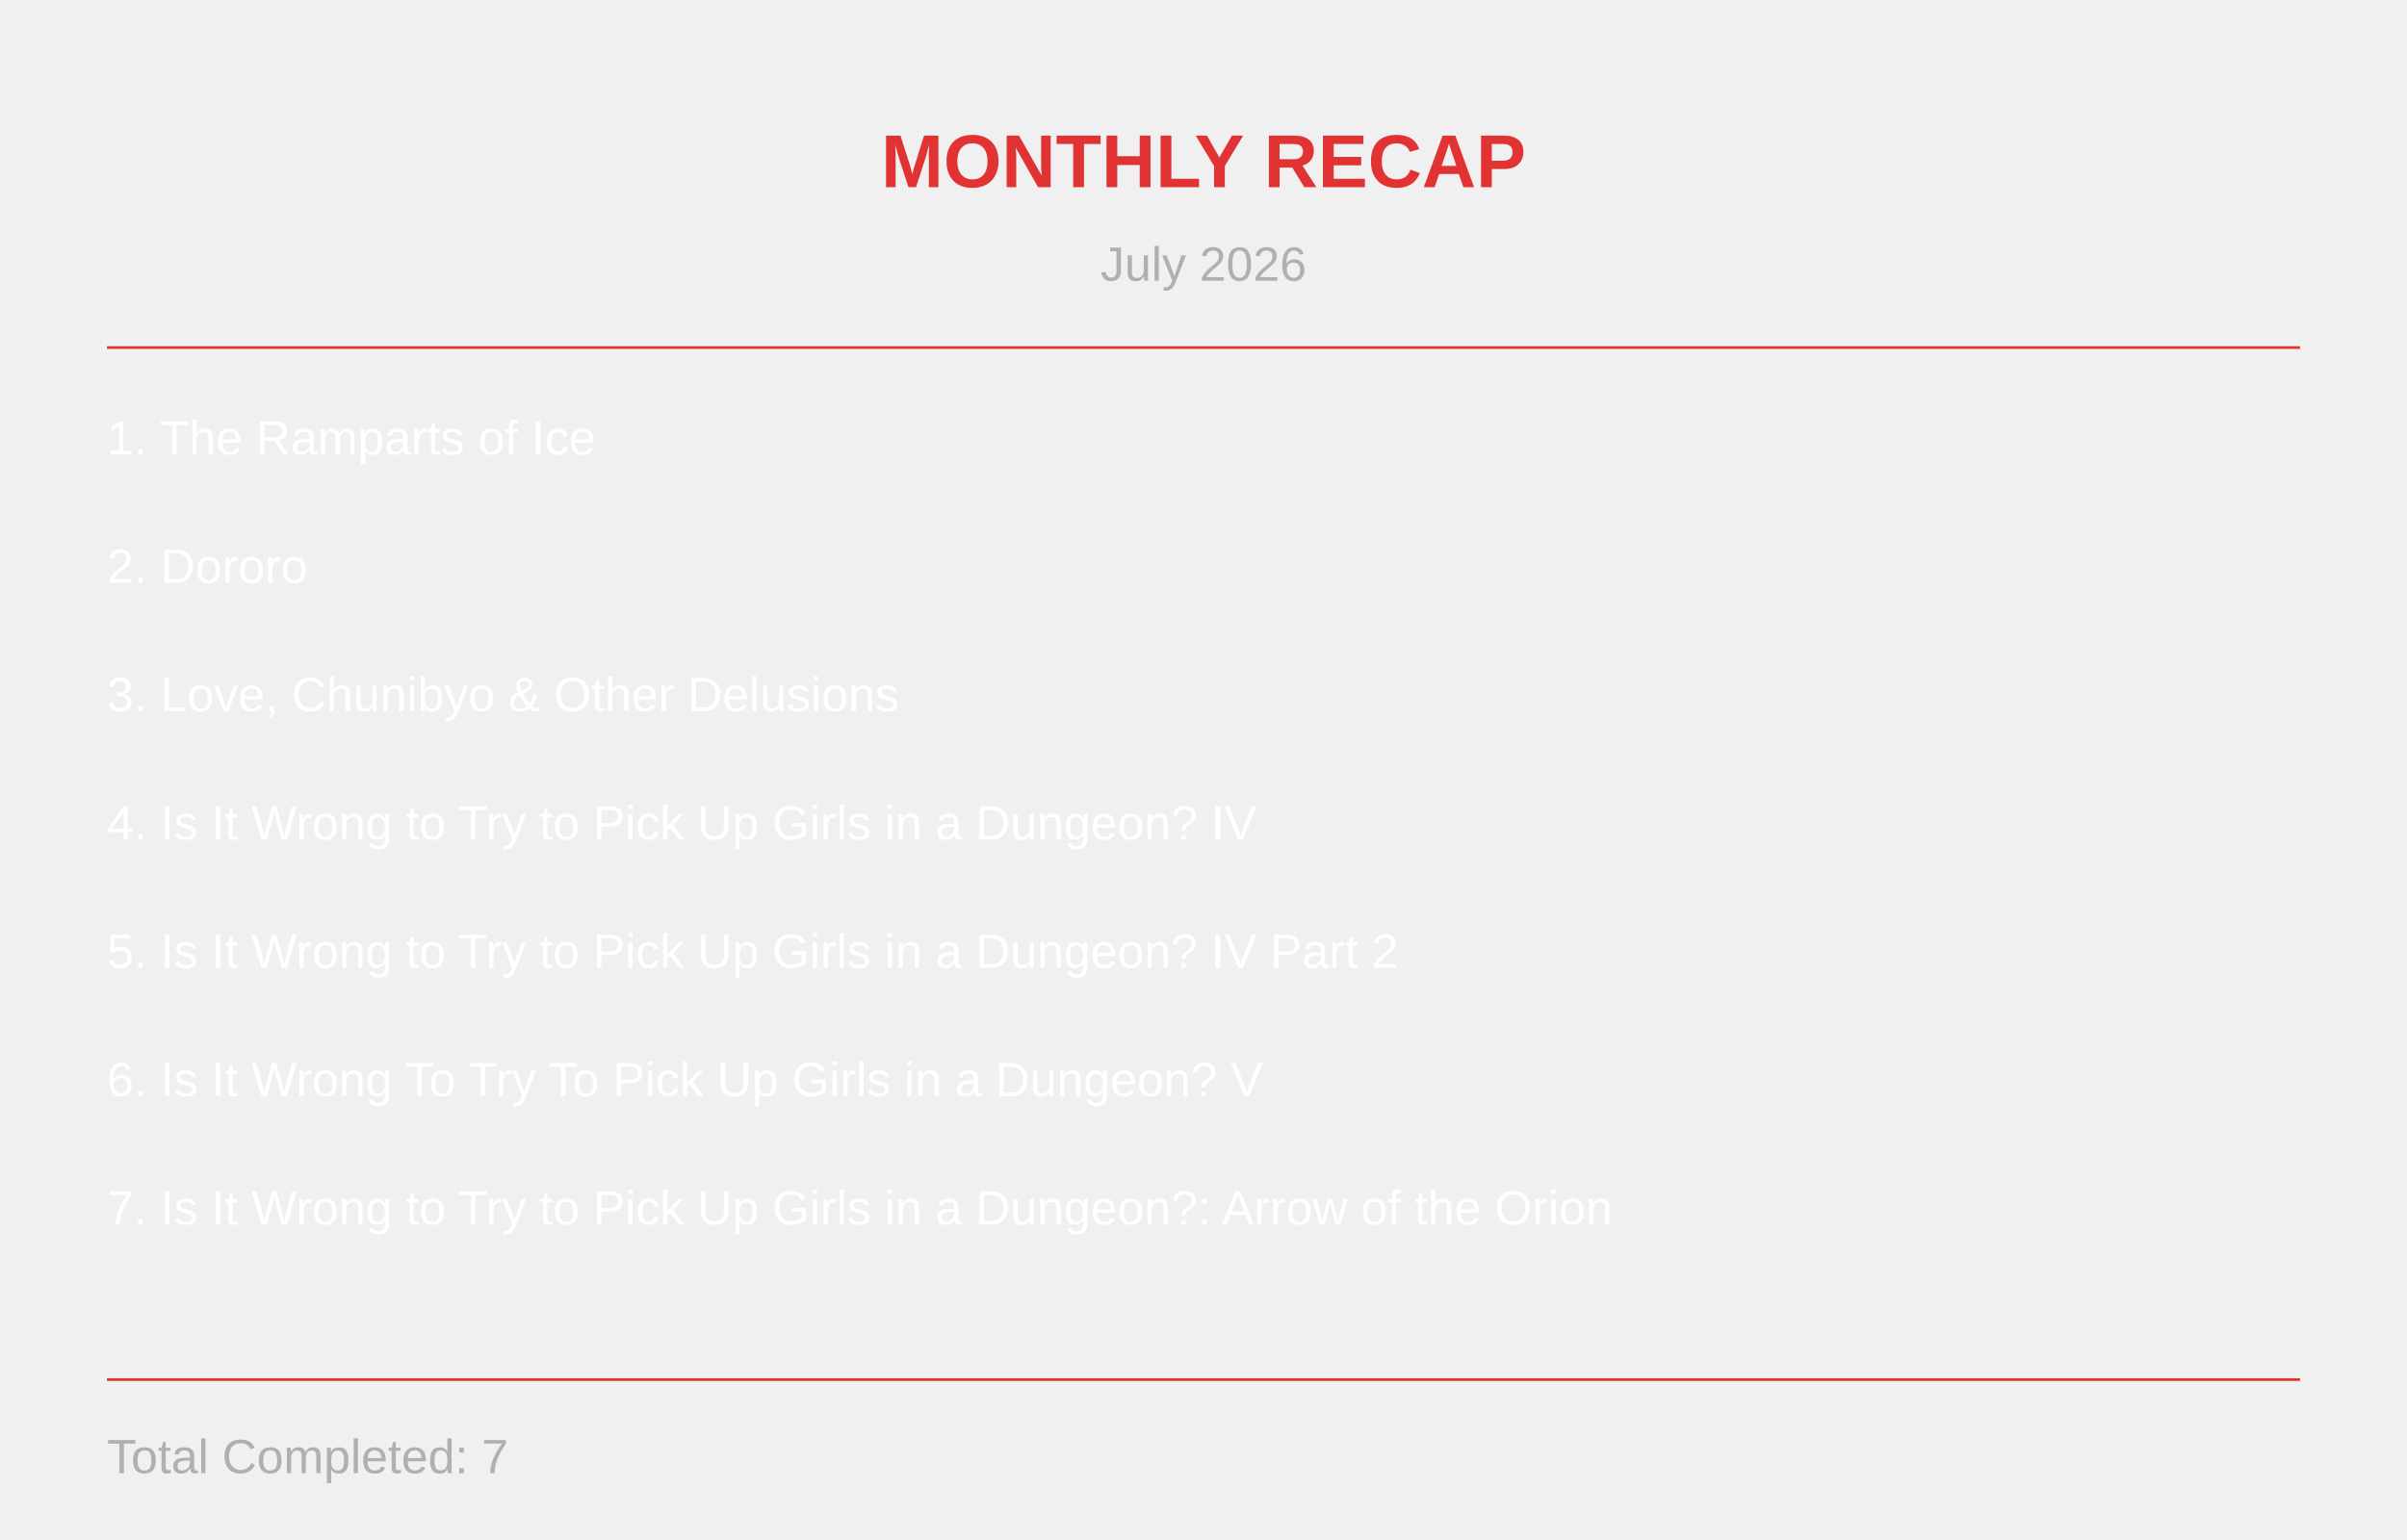
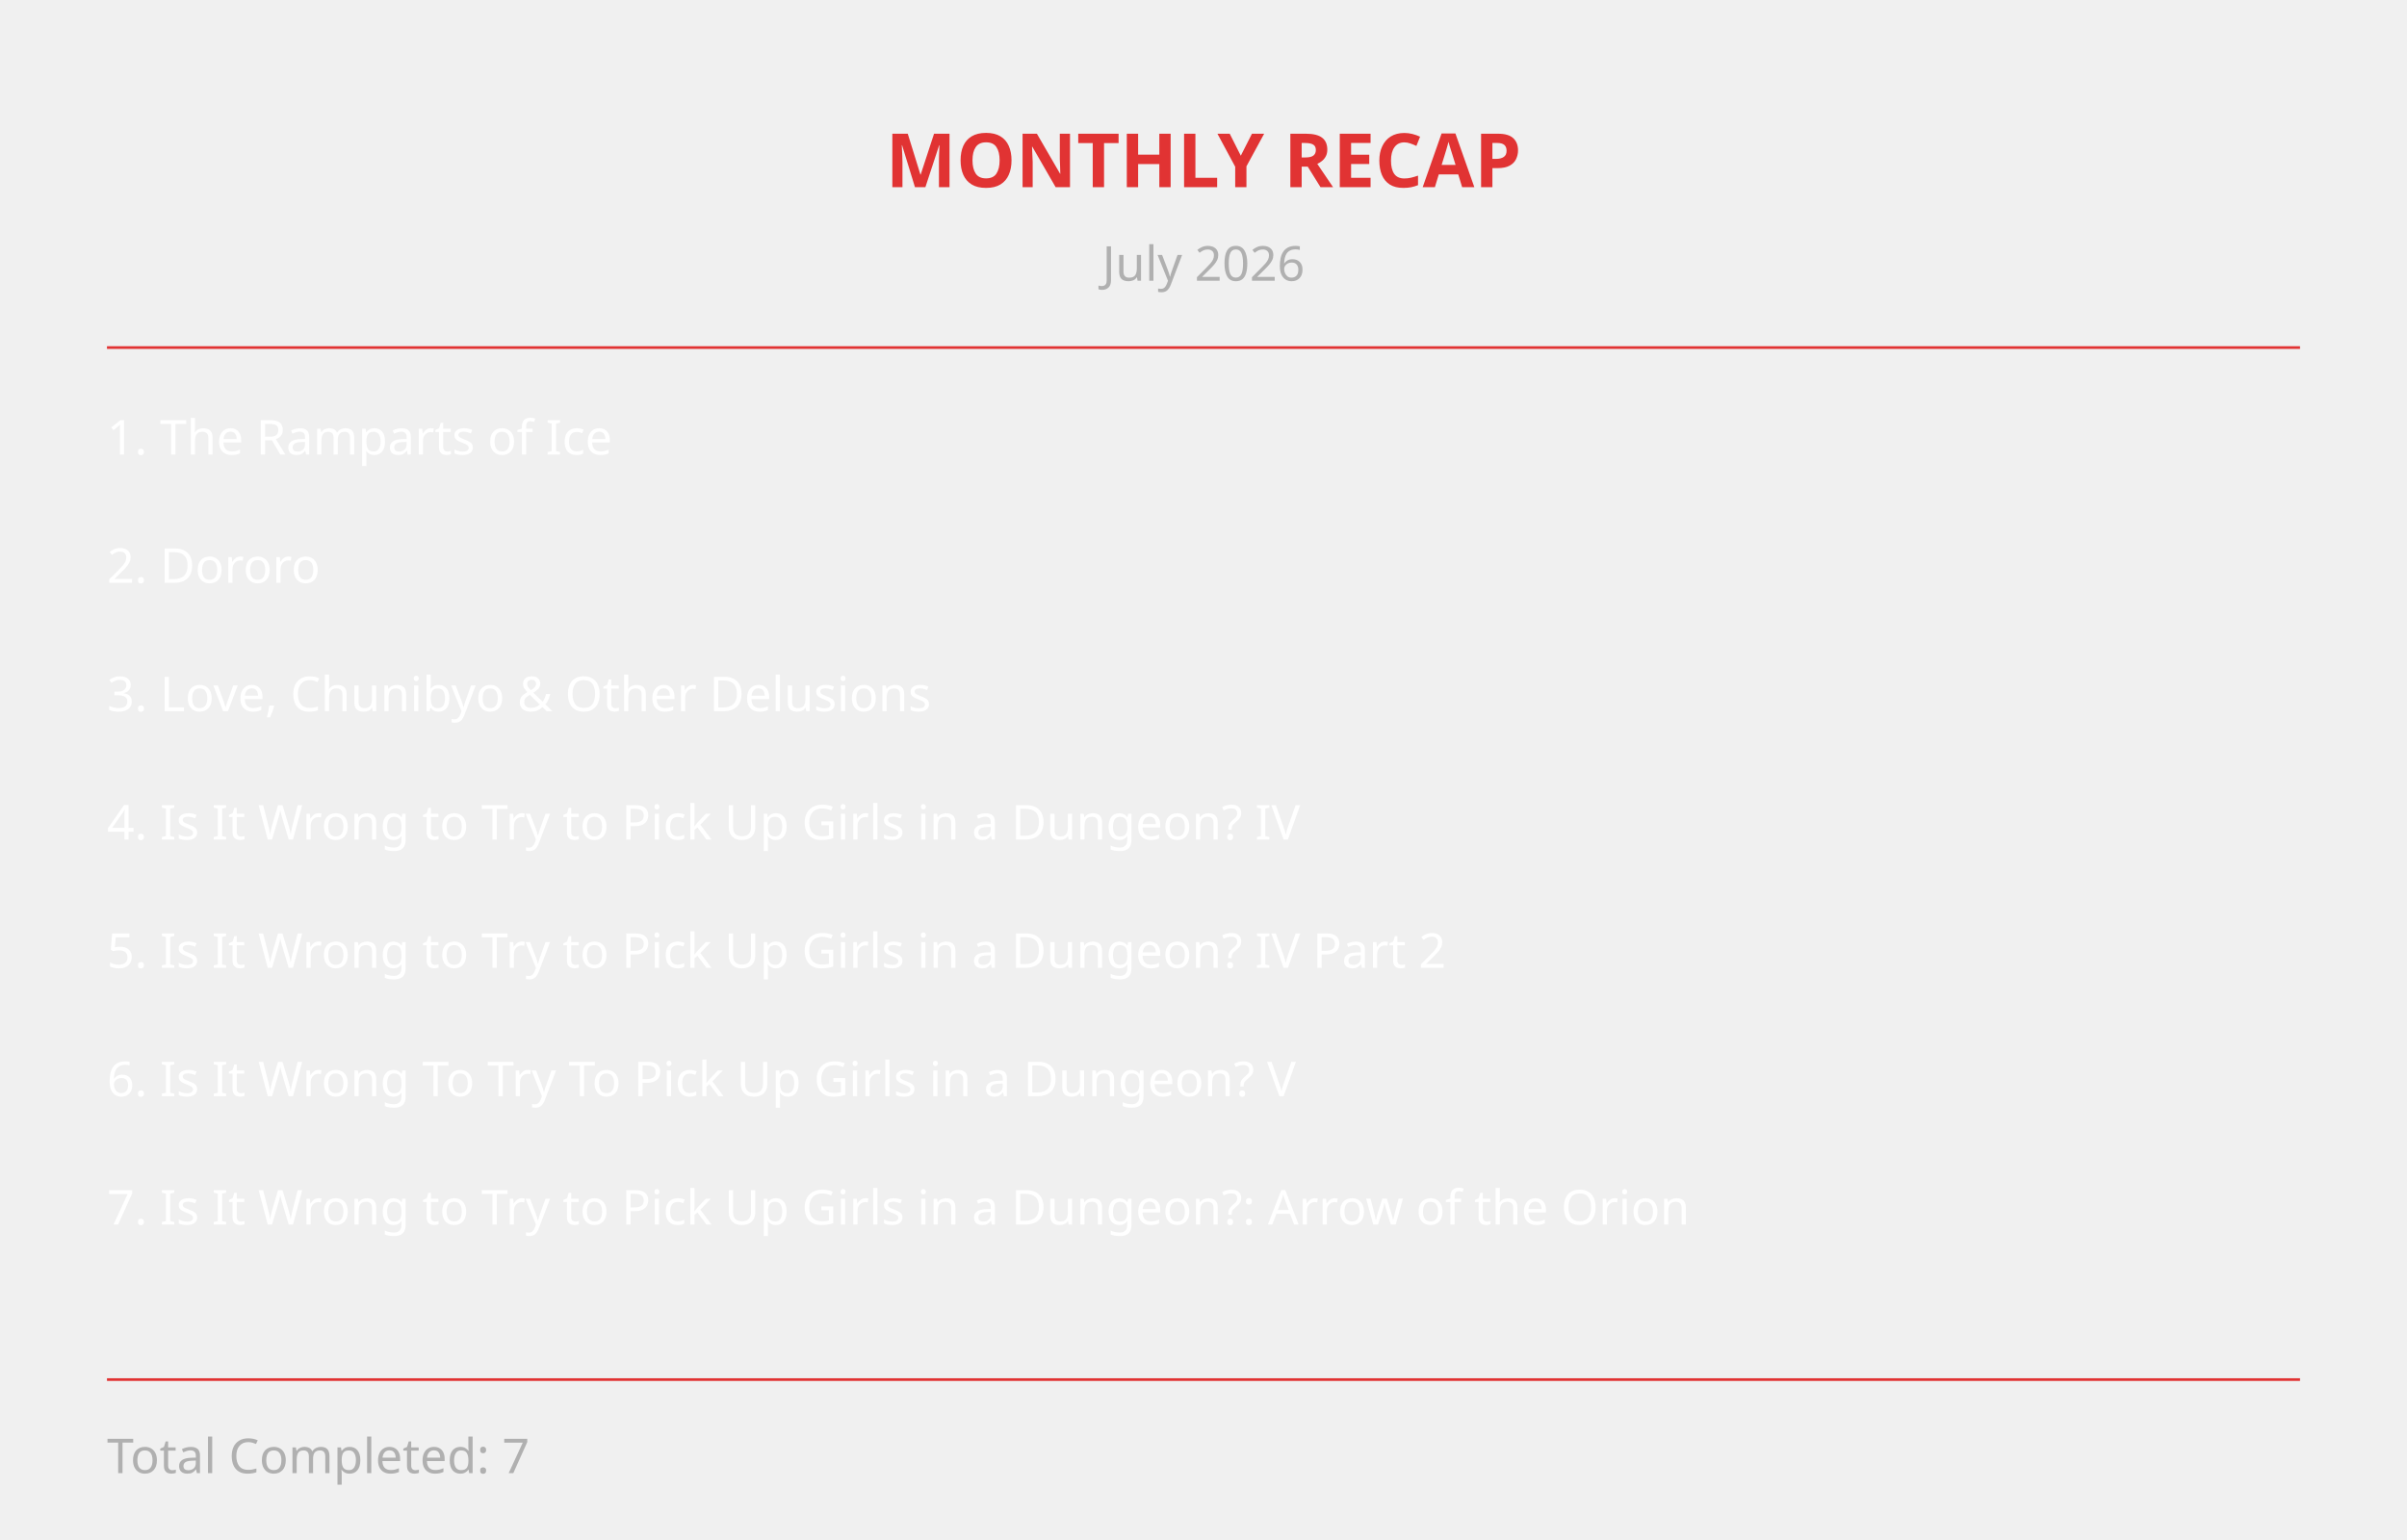
<svg xmlns="http://www.w3.org/2000/svg" width="900" height="576">
-   <text x="450" y="70" text-anchor="middle" fill="#e13333" font-size="28" font-family="Arial" font-weight="bold">
+   <text x="450" y="70" text-anchor="middle" fill="#e13333" font-size="28" font-family="Overpass" font-weight="bold">
MONTHLY RECAP
</text>
-   <text x="450" y="105" text-anchor="middle" fill="#b0b0b0" font-size="18" font-family="Arial">
+   <text x="450" y="105" text-anchor="middle" fill="#b0b0b0" font-size="18" font-family="Overpass">
July 2026
</text>
  <line x1="40" y1="130" x2="860" y2="130" stroke="#e13333" stroke-width="1" />
-   <text x="40" y="170" fill="white" font-size="18" font-family="Arial">
+   <text x="40" y="170" fill="white" font-size="18" font-family="Overpass">
    1. The Ramparts of Ice
</text>
-   <text x="40" y="218" fill="white" font-size="18" font-family="Arial">
+   <text x="40" y="218" fill="white" font-size="18" font-family="Overpass">
    2. Dororo
</text>
-   <text x="40" y="266" fill="white" font-size="18" font-family="Arial">
+   <text x="40" y="266" fill="white" font-size="18" font-family="Overpass">
    3. Love, Chunibyo &amp; Other Delusions
</text>
-   <text x="40" y="314" fill="white" font-size="18" font-family="Arial">
+   <text x="40" y="314" fill="white" font-size="18" font-family="Overpass">
    4. Is It Wrong to Try to Pick Up Girls in a Dungeon? IV
</text>
-   <text x="40" y="362" fill="white" font-size="18" font-family="Arial">
+   <text x="40" y="362" fill="white" font-size="18" font-family="Overpass">
    5. Is It Wrong to Try to Pick Up Girls in a Dungeon? IV Part 2
</text>
-   <text x="40" y="410" fill="white" font-size="18" font-family="Arial">
+   <text x="40" y="410" fill="white" font-size="18" font-family="Overpass">
    6. Is It Wrong To Try To Pick Up Girls in a Dungeon? V
</text>
-   <text x="40" y="458" fill="white" font-size="18" font-family="Arial">
+   <text x="40" y="458" fill="white" font-size="18" font-family="Overpass">
    7. Is It Wrong to Try to Pick Up Girls in a Dungeon?: Arrow of the Orion
</text>
  <line x1="40" y1="516" x2="860" y2="516" stroke="#e13333" stroke-width="1" />
-   <text x="40" y="551" fill="#b0b0b0" font-size="18" font-family="Arial">
+   <text x="40" y="551" fill="#b0b0b0" font-size="18" font-family="Overpass">
    Total Completed: 7
</text>
</svg>
